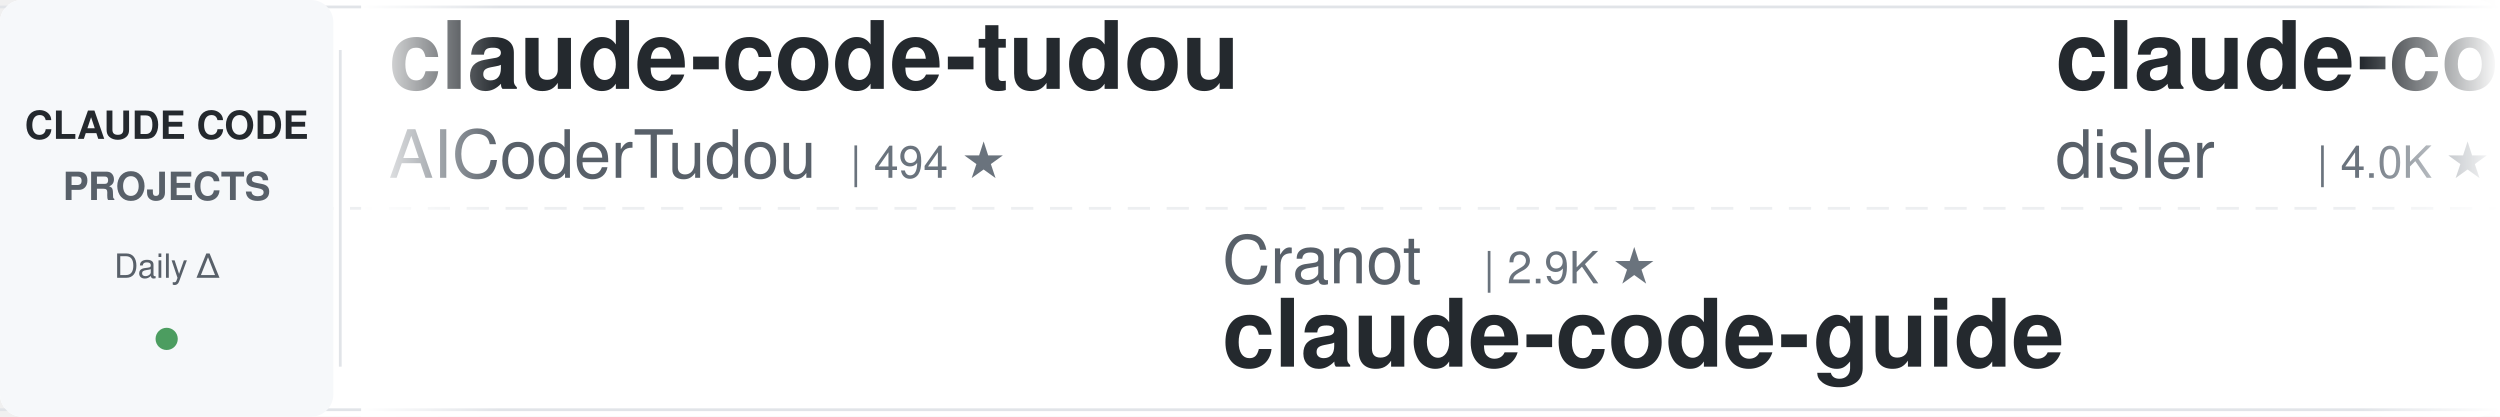
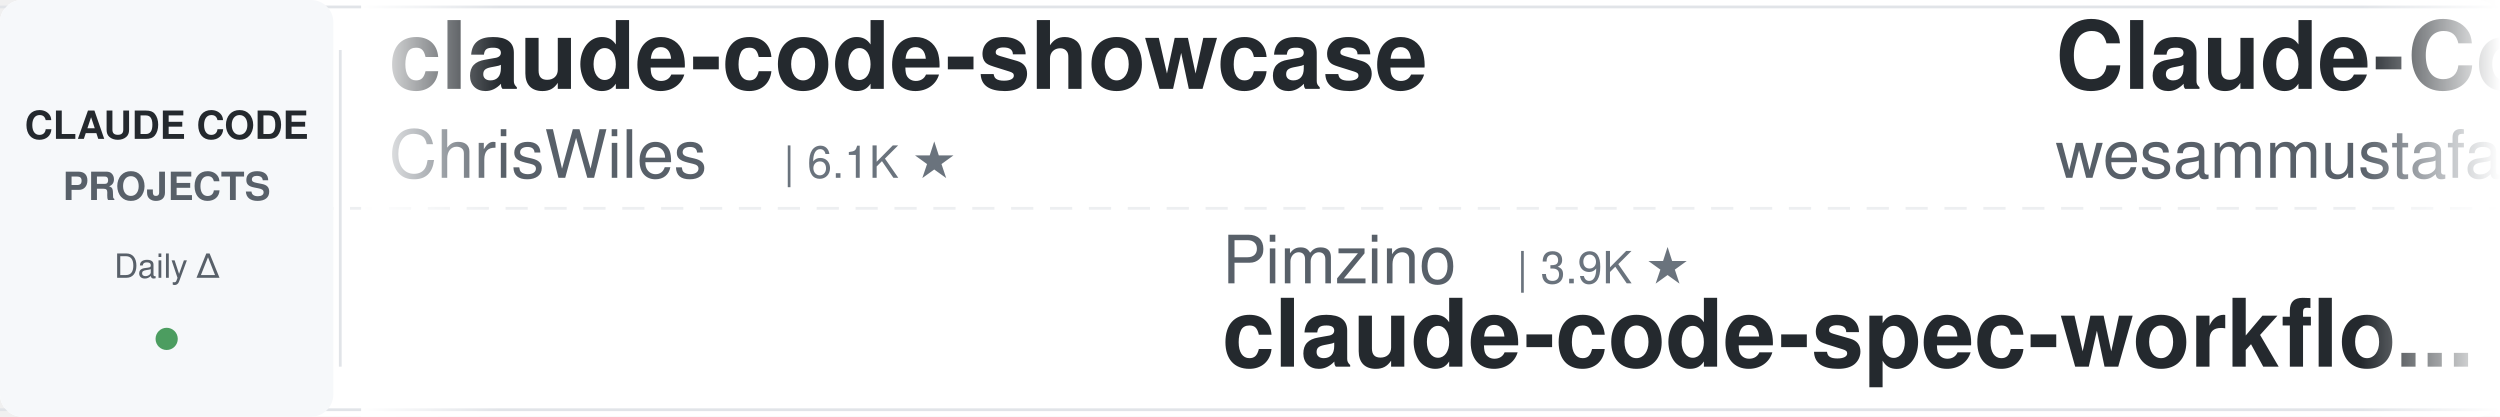
<svg xmlns="http://www.w3.org/2000/svg" width="900" height="150">
  <defs>
    <linearGradient id="leftFade" x1="0%" y1="0%" x2="100%" y2="0%">
      <stop offset="0%" style="stop-color:#ffffff;stop-opacity:1" />
      <stop offset="100%" style="stop-color:#ffffff;stop-opacity:0" />
    </linearGradient>
    <linearGradient id="rightFade" x1="0%" y1="0%" x2="100%" y2="0%">
      <stop offset="0%" style="stop-color:#ffffff;stop-opacity:0" />
      <stop offset="100%" style="stop-color:#ffffff;stop-opacity:1" />
    </linearGradient>
  </defs>
  <rect width="900" height="150" fill="#ffffff" rx="8" />
  <rect x="0" y="2" width="900" height="1" fill="#e1e4e8" />
  <rect x="0" y="147" width="900" height="1" fill="#e1e4e8" />
  <line x1="0" y1="75" x2="900" y2="75" stroke="#e1e4e8" stroke-width="1" stroke-dasharray="8 6" opacity="0.6" />
  <rect x="0" y="0" width="120" height="150" fill="#f6f8fa" rx="8" />
  <text x="60" y="50" font-family="-apple-system, BlinkMacSystemFont, 'Segoe UI', Helvetica, Arial, sans-serif" font-size="14" font-weight="600" fill="#24292e" text-anchor="middle">CLAUDE CODE</text>
  <text x="60" y="72" font-family="-apple-system, BlinkMacSystemFont, 'Segoe UI', Helvetica, Arial, sans-serif" font-size="14" font-weight="600" fill="#586069" text-anchor="middle">PROJECTS</text>
  <text x="60" y="100" font-family="-apple-system, BlinkMacSystemFont, 'Segoe UI', Helvetica, Arial, sans-serif" font-size="12" font-weight="500" fill="#586069" text-anchor="middle">Daily Δ</text>
  <circle cx="60" cy="122" r="4" fill="#22863a" opacity="0.8" />
  <rect x="122" y="18" width="1" height="114" fill="#e1e4e8" />
  <clipPath id="tickerClip">
    <rect x="130" y="0" width="770" height="150" />
  </clipPath>
  <g clip-path="url(#tickerClip)">
    <g id="tickerItems">
      <animateTransform attributeName="transform" attributeType="XML" type="translate" from="0 0" to="-3000 0" dur="54s" repeatCount="indefinite" />
      <g transform="translate(0, 0)">
-         <text x="140" y="32" font-family="-apple-system, BlinkMacSystemFont, 'Segoe UI', Helvetica, Arial, sans-serif" font-size="34" font-weight="600" fill="#24292e">claude-code-tudou</text>
-         <text x="140" y="64" font-family="-apple-system, BlinkMacSystemFont, 'Segoe UI', Helvetica, Arial, sans-serif" font-size="24" font-weight="400" fill="#586069">AICoderTudou</text>
-         <text x="306" y="64" font-family="-apple-system, BlinkMacSystemFont, 'Segoe UI', Helvetica, Arial, sans-serif" font-size="16" font-weight="500" fill="#6a737d">| 494 ★</text>
+         <text x="140" y="32" font-family="-apple-system, BlinkMacSystemFont, 'Segoe UI', Helvetica, Arial, sans-serif" font-size="34" font-weight="600" fill="#24292e">claude-code-showcase</text>
+         <text x="140" y="64" font-family="-apple-system, BlinkMacSystemFont, 'Segoe UI', Helvetica, Arial, sans-serif" font-size="24" font-weight="400" fill="#586069">ChrisWiles</text>
+         <text x="282" y="64" font-family="-apple-system, BlinkMacSystemFont, 'Segoe UI', Helvetica, Arial, sans-serif" font-size="16" font-weight="500" fill="#6a737d">| 6.1K ★</text>
      </g>
      <g transform="translate(300, 0)">
-         <text x="140" y="102" font-family="-apple-system, BlinkMacSystemFont, 'Segoe UI', Helvetica, Arial, sans-serif" font-size="24" font-weight="400" fill="#586069">Cranot</text>
-         <text x="234" y="102" font-family="-apple-system, BlinkMacSystemFont, 'Segoe UI', Helvetica, Arial, sans-serif" font-size="16" font-weight="500" fill="#6a737d">| 2.9K ★</text>
-         <text x="140" y="132" font-family="-apple-system, BlinkMacSystemFont, 'Segoe UI', Helvetica, Arial, sans-serif" font-size="34" font-weight="600" fill="#24292e">claude-code-guide</text>
+         <text x="140" y="102" font-family="-apple-system, BlinkMacSystemFont, 'Segoe UI', Helvetica, Arial, sans-serif" font-size="24" font-weight="400" fill="#586069">Pimzino</text>
+         <text x="246" y="102" font-family="-apple-system, BlinkMacSystemFont, 'Segoe UI', Helvetica, Arial, sans-serif" font-size="16" font-weight="500" fill="#6a737d">| 3.9K ★</text>
+         <text x="140" y="132" font-family="-apple-system, BlinkMacSystemFont, 'Segoe UI', Helvetica, Arial, sans-serif" font-size="34" font-weight="600" fill="#24292e">claude-code-spec-workflo...</text>
      </g>
      <g transform="translate(600, 0)">
-         <text x="140" y="32" font-family="-apple-system, BlinkMacSystemFont, 'Segoe UI', Helvetica, Arial, sans-serif" font-size="34" font-weight="600" fill="#24292e">claude-code-hooks-master...</text>
-         <text x="140" y="64" font-family="-apple-system, BlinkMacSystemFont, 'Segoe UI', Helvetica, Arial, sans-serif" font-size="24" font-weight="400" fill="#586069">disler</text>
-         <text x="234" y="64" font-family="-apple-system, BlinkMacSystemFont, 'Segoe UI', Helvetica, Arial, sans-serif" font-size="16" font-weight="500" fill="#6a737d">| 4.0K ★</text>
+         <text x="140" y="32" font-family="-apple-system, BlinkMacSystemFont, 'Segoe UI', Helvetica, Arial, sans-serif" font-size="34" font-weight="600" fill="#24292e">Claude-Code-Quest</text>
+         <text x="140" y="64" font-family="-apple-system, BlinkMacSystemFont, 'Segoe UI', Helvetica, Arial, sans-serif" font-size="24" font-weight="400" fill="#586069">wesammustafa</text>
+         <text x="306" y="64" font-family="-apple-system, BlinkMacSystemFont, 'Segoe UI', Helvetica, Arial, sans-serif" font-size="16" font-weight="500" fill="#6a737d">| 3.7K ★</text>
      </g>
      <g transform="translate(900, 0)">
-         <text x="140" y="102" font-family="-apple-system, BlinkMacSystemFont, 'Segoe UI', Helvetica, Arial, sans-serif" font-size="24" font-weight="400" fill="#586069">Maciek-roboblog</text>
-         <text x="342" y="102" font-family="-apple-system, BlinkMacSystemFont, 'Segoe UI', Helvetica, Arial, sans-serif" font-size="16" font-weight="500" fill="#6a737d">| 8.8K ★</text>
-         <text x="140" y="132" font-family="-apple-system, BlinkMacSystemFont, 'Segoe UI', Helvetica, Arial, sans-serif" font-size="34" font-weight="600" fill="#24292e">Claude-Code-Usage-Monito...</text>
+         <text x="140" y="102" font-family="-apple-system, BlinkMacSystemFont, 'Segoe UI', Helvetica, Arial, sans-serif" font-size="24" font-weight="400" fill="#586069">Chachamaru127</text>
+         <text x="318" y="102" font-family="-apple-system, BlinkMacSystemFont, 'Segoe UI', Helvetica, Arial, sans-serif" font-size="16" font-weight="500" fill="#6a737d">| 3.2K ★</text>
+         <text x="140" y="132" font-family="-apple-system, BlinkMacSystemFont, 'Segoe UI', Helvetica, Arial, sans-serif" font-size="34" font-weight="600" fill="#24292e">claude-code-harness</text>
      </g>
      <g transform="translate(1200, 0)">
-         <text x="140" y="32" font-family="-apple-system, BlinkMacSystemFont, 'Segoe UI', Helvetica, Arial, sans-serif" font-size="34" font-weight="600" fill="#24292e">claude-code-video-toolki...</text>
-         <text x="140" y="64" font-family="-apple-system, BlinkMacSystemFont, 'Segoe UI', Helvetica, Arial, sans-serif" font-size="24" font-weight="400" fill="#586069">digitalsamba</text>
-         <text x="306" y="64" font-family="-apple-system, BlinkMacSystemFont, 'Segoe UI', Helvetica, Arial, sans-serif" font-size="16" font-weight="500" fill="#6a737d">| 2.5K ★</text>
+         <text x="140" y="32" font-family="-apple-system, BlinkMacSystemFont, 'Segoe UI', Helvetica, Arial, sans-serif" font-size="34" font-weight="600" fill="#24292e">system_prompts_leaks</text>
+         <text x="140" y="64" font-family="-apple-system, BlinkMacSystemFont, 'Segoe UI', Helvetica, Arial, sans-serif" font-size="24" font-weight="400" fill="#586069">asgeirtj</text>
+         <text x="258" y="64" font-family="-apple-system, BlinkMacSystemFont, 'Segoe UI', Helvetica, Arial, sans-serif" font-size="16" font-weight="500" fill="#6a737d">| 71.1K ★</text>
      </g>
      <g transform="translate(1500, 0)">
-         <text x="140" y="102" font-family="-apple-system, BlinkMacSystemFont, 'Segoe UI', Helvetica, Arial, sans-serif" font-size="24" font-weight="400" fill="#586069">nicedreamzapp</text>
-         <text x="318" y="102" font-family="-apple-system, BlinkMacSystemFont, 'Segoe UI', Helvetica, Arial, sans-serif" font-size="16" font-weight="500" fill="#6a737d">| 3.5K ★</text>
-         <text x="140" y="132" font-family="-apple-system, BlinkMacSystemFont, 'Segoe UI', Helvetica, Arial, sans-serif" font-size="34" font-weight="600" fill="#24292e">claude-code-local</text>
+         <text x="140" y="102" font-family="-apple-system, BlinkMacSystemFont, 'Segoe UI', Helvetica, Arial, sans-serif" font-size="24" font-weight="400" fill="#586069">techjarves</text>
+         <text x="282" y="102" font-family="-apple-system, BlinkMacSystemFont, 'Segoe UI', Helvetica, Arial, sans-serif" font-size="16" font-weight="500" fill="#6a737d">| 1.6K ★</text>
+         <text x="140" y="132" font-family="-apple-system, BlinkMacSystemFont, 'Segoe UI', Helvetica, Arial, sans-serif" font-size="34" font-weight="600" fill="#24292e">ClaudeCode-Portable</text>
      </g>
      <g transform="translate(1800, 0)">
-         <text x="140" y="32" font-family="-apple-system, BlinkMacSystemFont, 'Segoe UI', Helvetica, Arial, sans-serif" font-size="34" font-weight="600" fill="#24292e">claude-code-source-build</text>
-         <text x="140" y="64" font-family="-apple-system, BlinkMacSystemFont, 'Segoe UI', Helvetica, Arial, sans-serif" font-size="24" font-weight="400" fill="#586069">andrew-kramer-inno</text>
-         <text x="378" y="64" font-family="-apple-system, BlinkMacSystemFont, 'Segoe UI', Helvetica, Arial, sans-serif" font-size="16" font-weight="500" fill="#6a737d">| 597 ★</text>
+         <text x="140" y="32" font-family="-apple-system, BlinkMacSystemFont, 'Segoe UI', Helvetica, Arial, sans-serif" font-size="34" font-weight="600" fill="#24292e">claude-code-reverse</text>
+         <text x="140" y="64" font-family="-apple-system, BlinkMacSystemFont, 'Segoe UI', Helvetica, Arial, sans-serif" font-size="24" font-weight="400" fill="#586069">Yuyz0112</text>
+         <text x="258" y="64" font-family="-apple-system, BlinkMacSystemFont, 'Segoe UI', Helvetica, Arial, sans-serif" font-size="16" font-weight="500" fill="#6a737d">| 2.4K ★</text>
      </g>
      <g transform="translate(2100, 0)">
-         <text x="140" y="102" font-family="-apple-system, BlinkMacSystemFont, 'Segoe UI', Helvetica, Arial, sans-serif" font-size="24" font-weight="400" fill="#586069">huangjia2019</text>
-         <text x="306" y="102" font-family="-apple-system, BlinkMacSystemFont, 'Segoe UI', Helvetica, Arial, sans-serif" font-size="16" font-weight="500" fill="#6a737d">| 1.2K ★</text>
-         <text x="140" y="132" font-family="-apple-system, BlinkMacSystemFont, 'Segoe UI', Helvetica, Arial, sans-serif" font-size="34" font-weight="600" fill="#24292e">claude-code-engineering</text>
+         <text x="140" y="102" font-family="-apple-system, BlinkMacSystemFont, 'Segoe UI', Helvetica, Arial, sans-serif" font-size="24" font-weight="400" fill="#586069">disler</text>
+         <text x="234" y="102" font-family="-apple-system, BlinkMacSystemFont, 'Segoe UI', Helvetica, Arial, sans-serif" font-size="16" font-weight="500" fill="#6a737d">| 1.7K ★</text>
+         <text x="140" y="132" font-family="-apple-system, BlinkMacSystemFont, 'Segoe UI', Helvetica, Arial, sans-serif" font-size="34" font-weight="600" fill="#24292e">pi-vs-claude-code</text>
      </g>
      <g transform="translate(2400, 0)">
-         <text x="140" y="32" font-family="-apple-system, BlinkMacSystemFont, 'Segoe UI', Helvetica, Arial, sans-serif" font-size="34" font-weight="600" fill="#24292e">Dive-into-Claude-Code</text>
-         <text x="140" y="64" font-family="-apple-system, BlinkMacSystemFont, 'Segoe UI', Helvetica, Arial, sans-serif" font-size="24" font-weight="400" fill="#586069">VILA-Lab</text>
-         <text x="258" y="64" font-family="-apple-system, BlinkMacSystemFont, 'Segoe UI', Helvetica, Arial, sans-serif" font-size="16" font-weight="500" fill="#6a737d">| 2.2K ★</text>
+         <text x="140" y="32" font-family="-apple-system, BlinkMacSystemFont, 'Segoe UI', Helvetica, Arial, sans-serif" font-size="34" font-weight="600" fill="#24292e">how-claude-code-works</text>
+         <text x="140" y="64" font-family="-apple-system, BlinkMacSystemFont, 'Segoe UI', Helvetica, Arial, sans-serif" font-size="24" font-weight="400" fill="#586069">Windy3f3f3f3f</text>
+         <text x="318" y="64" font-family="-apple-system, BlinkMacSystemFont, 'Segoe UI', Helvetica, Arial, sans-serif" font-size="16" font-weight="500" fill="#6a737d">| 3.8K ★</text>
      </g>
      <g transform="translate(2700, 0)">
-         <text x="140" y="102" font-family="-apple-system, BlinkMacSystemFont, 'Segoe UI', Helvetica, Arial, sans-serif" font-size="24" font-weight="400" fill="#586069">lintsinghua</text>
-         <text x="294" y="102" font-family="-apple-system, BlinkMacSystemFont, 'Segoe UI', Helvetica, Arial, sans-serif" font-size="16" font-weight="500" fill="#6a737d">| 4.4K ★</text>
-         <text x="140" y="132" font-family="-apple-system, BlinkMacSystemFont, 'Segoe UI', Helvetica, Arial, sans-serif" font-size="34" font-weight="600" fill="#24292e">claude-code-book</text>
+         <text x="140" y="102" font-family="-apple-system, BlinkMacSystemFont, 'Segoe UI', Helvetica, Arial, sans-serif" font-size="24" font-weight="400" fill="#586069">https-deeplearning-ai</text>
+         <text x="414" y="102" font-family="-apple-system, BlinkMacSystemFont, 'Segoe UI', Helvetica, Arial, sans-serif" font-size="16" font-weight="500" fill="#6a737d">| 563 ★</text>
+         <text x="140" y="132" font-family="-apple-system, BlinkMacSystemFont, 'Segoe UI', Helvetica, Arial, sans-serif" font-size="34" font-weight="600" fill="#24292e">sc-claude-code-files</text>
      </g>
      <g transform="translate(3000, 0)">
-         <text x="140" y="32" font-family="-apple-system, BlinkMacSystemFont, 'Segoe UI', Helvetica, Arial, sans-serif" font-size="34" font-weight="600" fill="#24292e">claude-code-tudou</text>
-         <text x="140" y="64" font-family="-apple-system, BlinkMacSystemFont, 'Segoe UI', Helvetica, Arial, sans-serif" font-size="24" font-weight="400" fill="#586069">AICoderTudou</text>
-         <text x="306" y="64" font-family="-apple-system, BlinkMacSystemFont, 'Segoe UI', Helvetica, Arial, sans-serif" font-size="16" font-weight="500" fill="#6a737d">| 494 ★</text>
+         <text x="140" y="32" font-family="-apple-system, BlinkMacSystemFont, 'Segoe UI', Helvetica, Arial, sans-serif" font-size="34" font-weight="600" fill="#24292e">claude-code-showcase</text>
+         <text x="140" y="64" font-family="-apple-system, BlinkMacSystemFont, 'Segoe UI', Helvetica, Arial, sans-serif" font-size="24" font-weight="400" fill="#586069">ChrisWiles</text>
+         <text x="282" y="64" font-family="-apple-system, BlinkMacSystemFont, 'Segoe UI', Helvetica, Arial, sans-serif" font-size="16" font-weight="500" fill="#6a737d">| 6.1K ★</text>
      </g>
      <g transform="translate(3300, 0)">
-         <text x="140" y="102" font-family="-apple-system, BlinkMacSystemFont, 'Segoe UI', Helvetica, Arial, sans-serif" font-size="24" font-weight="400" fill="#586069">Cranot</text>
-         <text x="234" y="102" font-family="-apple-system, BlinkMacSystemFont, 'Segoe UI', Helvetica, Arial, sans-serif" font-size="16" font-weight="500" fill="#6a737d">| 2.9K ★</text>
-         <text x="140" y="132" font-family="-apple-system, BlinkMacSystemFont, 'Segoe UI', Helvetica, Arial, sans-serif" font-size="34" font-weight="600" fill="#24292e">claude-code-guide</text>
+         <text x="140" y="102" font-family="-apple-system, BlinkMacSystemFont, 'Segoe UI', Helvetica, Arial, sans-serif" font-size="24" font-weight="400" fill="#586069">Pimzino</text>
+         <text x="246" y="102" font-family="-apple-system, BlinkMacSystemFont, 'Segoe UI', Helvetica, Arial, sans-serif" font-size="16" font-weight="500" fill="#6a737d">| 3.9K ★</text>
+         <text x="140" y="132" font-family="-apple-system, BlinkMacSystemFont, 'Segoe UI', Helvetica, Arial, sans-serif" font-size="34" font-weight="600" fill="#24292e">claude-code-spec-workflo...</text>
      </g>
      <g transform="translate(3600, 0)">
-         <text x="140" y="32" font-family="-apple-system, BlinkMacSystemFont, 'Segoe UI', Helvetica, Arial, sans-serif" font-size="34" font-weight="600" fill="#24292e">claude-code-hooks-master...</text>
-         <text x="140" y="64" font-family="-apple-system, BlinkMacSystemFont, 'Segoe UI', Helvetica, Arial, sans-serif" font-size="24" font-weight="400" fill="#586069">disler</text>
-         <text x="234" y="64" font-family="-apple-system, BlinkMacSystemFont, 'Segoe UI', Helvetica, Arial, sans-serif" font-size="16" font-weight="500" fill="#6a737d">| 4.0K ★</text>
+         <text x="140" y="32" font-family="-apple-system, BlinkMacSystemFont, 'Segoe UI', Helvetica, Arial, sans-serif" font-size="34" font-weight="600" fill="#24292e">Claude-Code-Quest</text>
+         <text x="140" y="64" font-family="-apple-system, BlinkMacSystemFont, 'Segoe UI', Helvetica, Arial, sans-serif" font-size="24" font-weight="400" fill="#586069">wesammustafa</text>
+         <text x="306" y="64" font-family="-apple-system, BlinkMacSystemFont, 'Segoe UI', Helvetica, Arial, sans-serif" font-size="16" font-weight="500" fill="#6a737d">| 3.7K ★</text>
      </g>
      <g transform="translate(3900, 0)">
-         <text x="140" y="102" font-family="-apple-system, BlinkMacSystemFont, 'Segoe UI', Helvetica, Arial, sans-serif" font-size="24" font-weight="400" fill="#586069">Maciek-roboblog</text>
-         <text x="342" y="102" font-family="-apple-system, BlinkMacSystemFont, 'Segoe UI', Helvetica, Arial, sans-serif" font-size="16" font-weight="500" fill="#6a737d">| 8.8K ★</text>
-         <text x="140" y="132" font-family="-apple-system, BlinkMacSystemFont, 'Segoe UI', Helvetica, Arial, sans-serif" font-size="34" font-weight="600" fill="#24292e">Claude-Code-Usage-Monito...</text>
+         <text x="140" y="102" font-family="-apple-system, BlinkMacSystemFont, 'Segoe UI', Helvetica, Arial, sans-serif" font-size="24" font-weight="400" fill="#586069">Chachamaru127</text>
+         <text x="318" y="102" font-family="-apple-system, BlinkMacSystemFont, 'Segoe UI', Helvetica, Arial, sans-serif" font-size="16" font-weight="500" fill="#6a737d">| 3.2K ★</text>
+         <text x="140" y="132" font-family="-apple-system, BlinkMacSystemFont, 'Segoe UI', Helvetica, Arial, sans-serif" font-size="34" font-weight="600" fill="#24292e">claude-code-harness</text>
      </g>
    </g>
  </g>
  <rect x="130" y="0" width="50" height="150" fill="url(#leftFade)" />
  <rect x="850" y="0" width="50" height="150" fill="url(#rightFade)" />
</svg>
